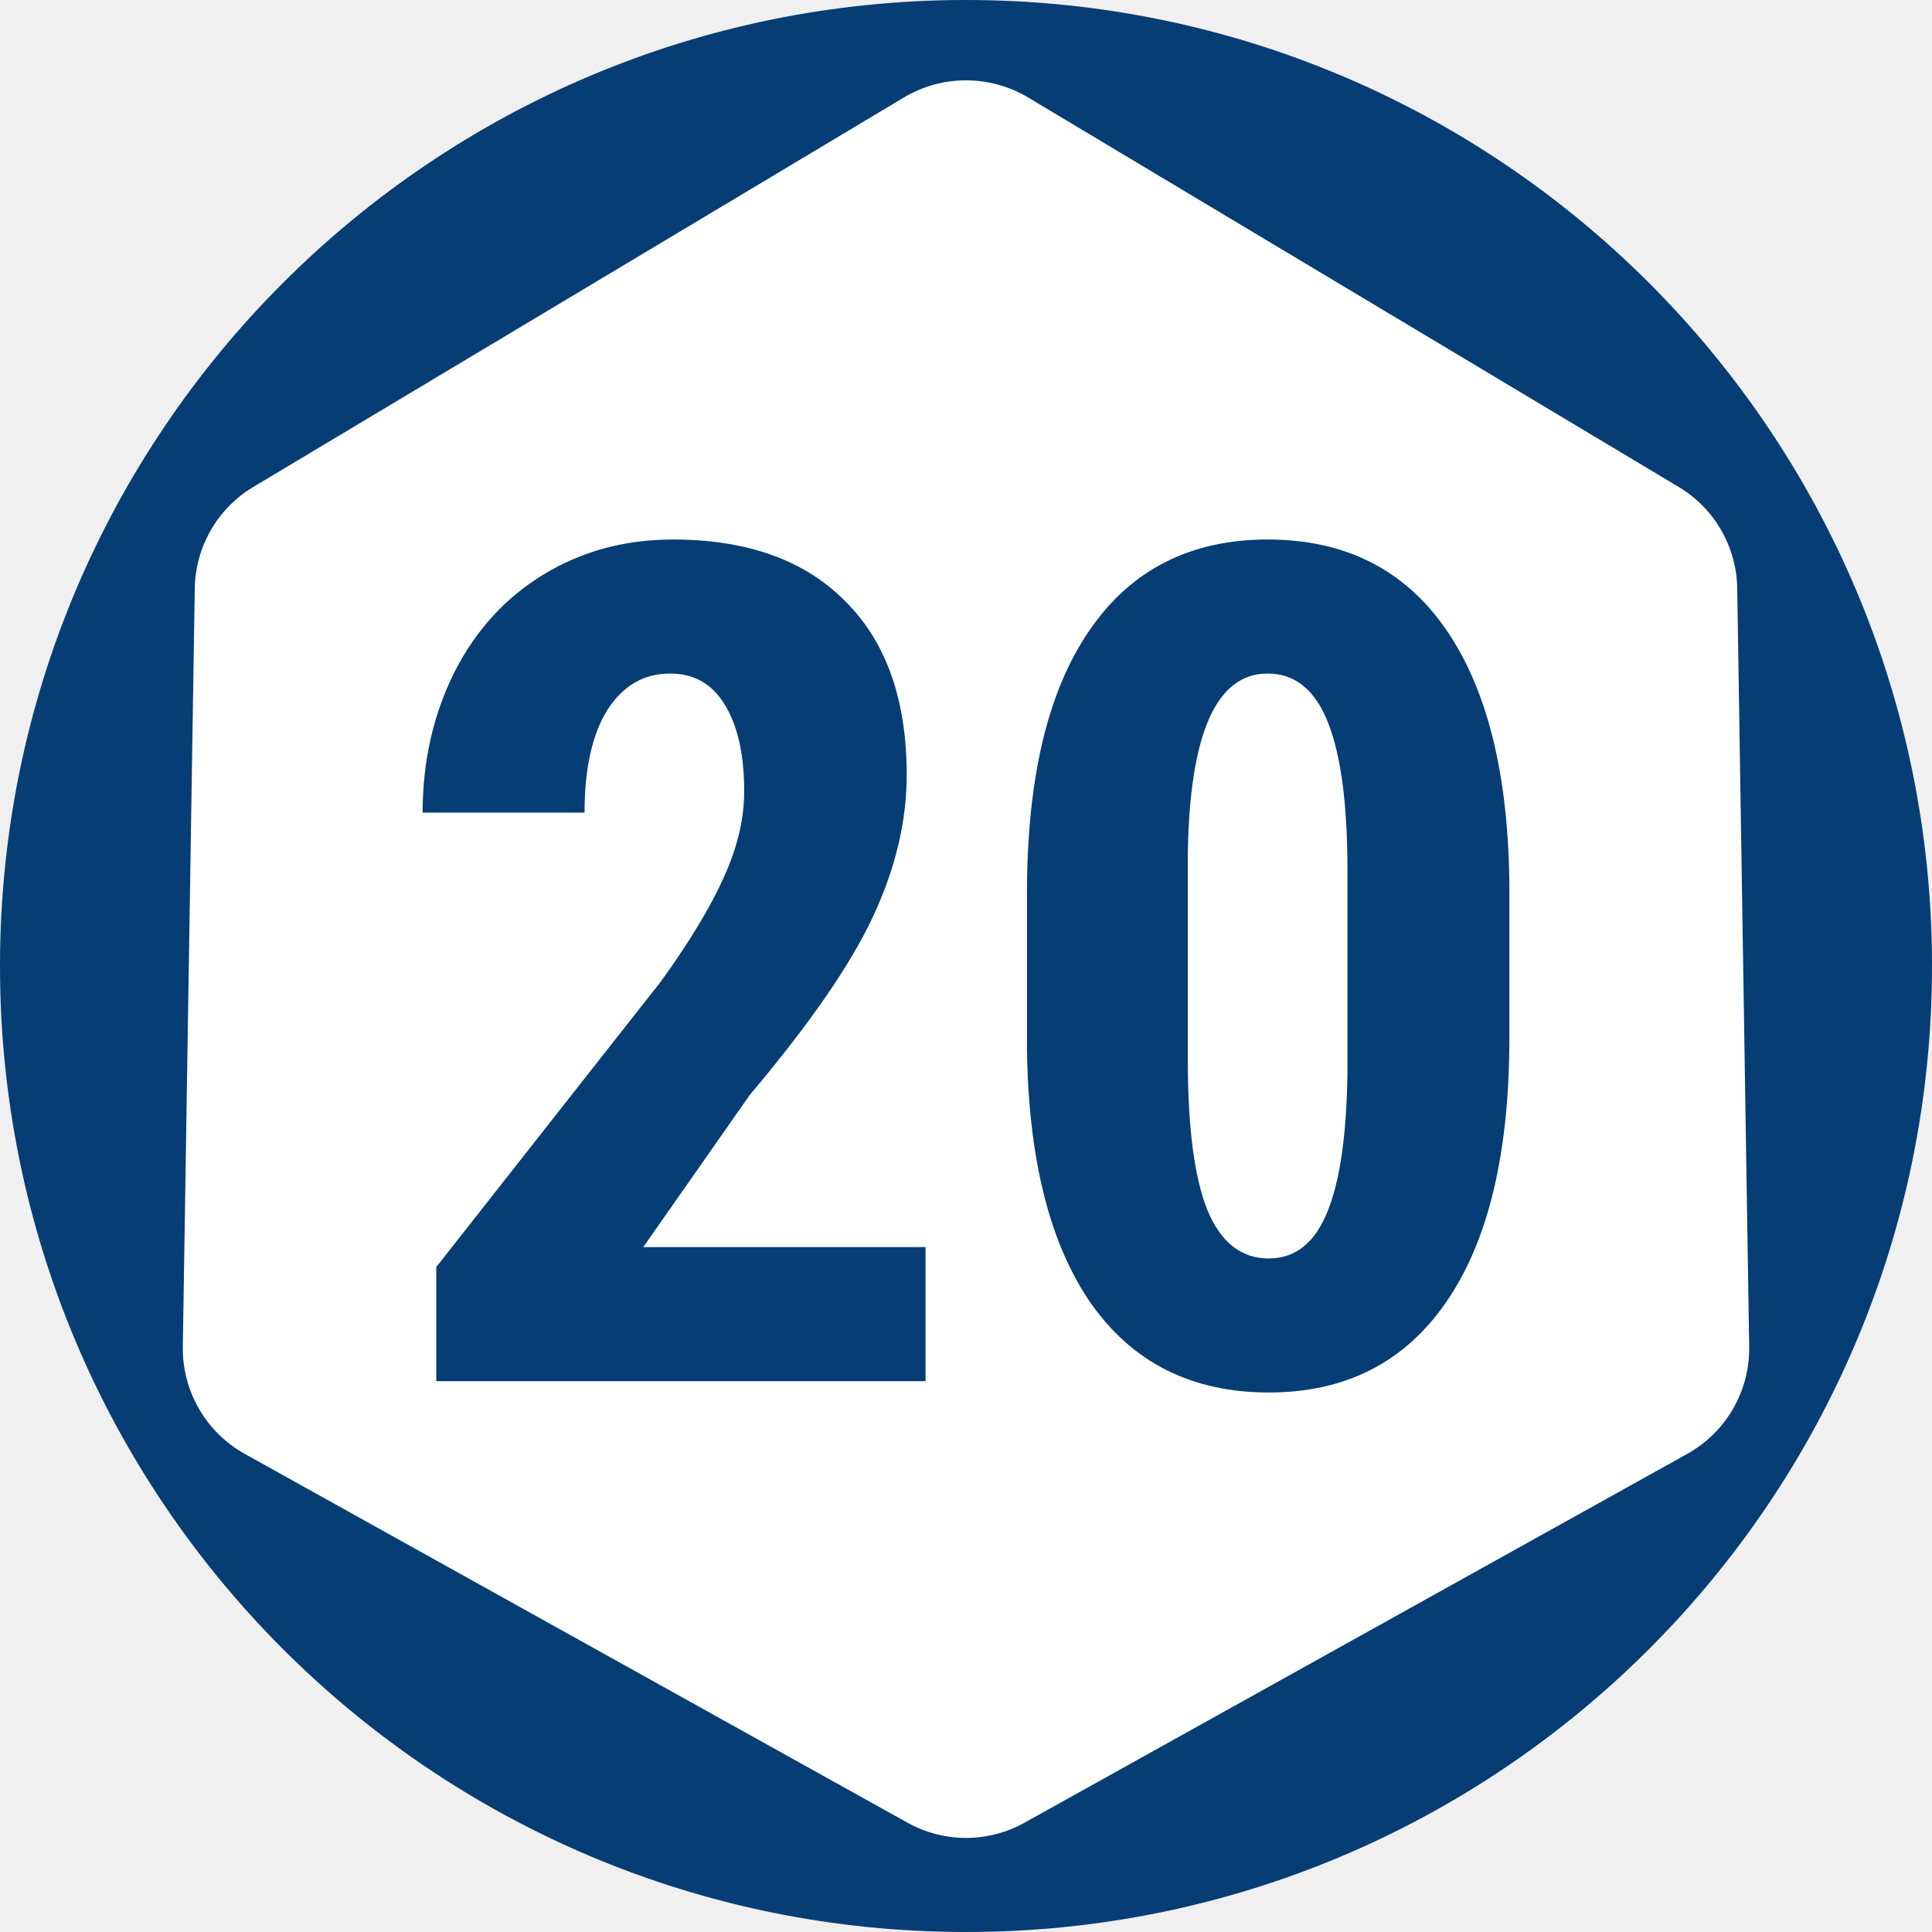
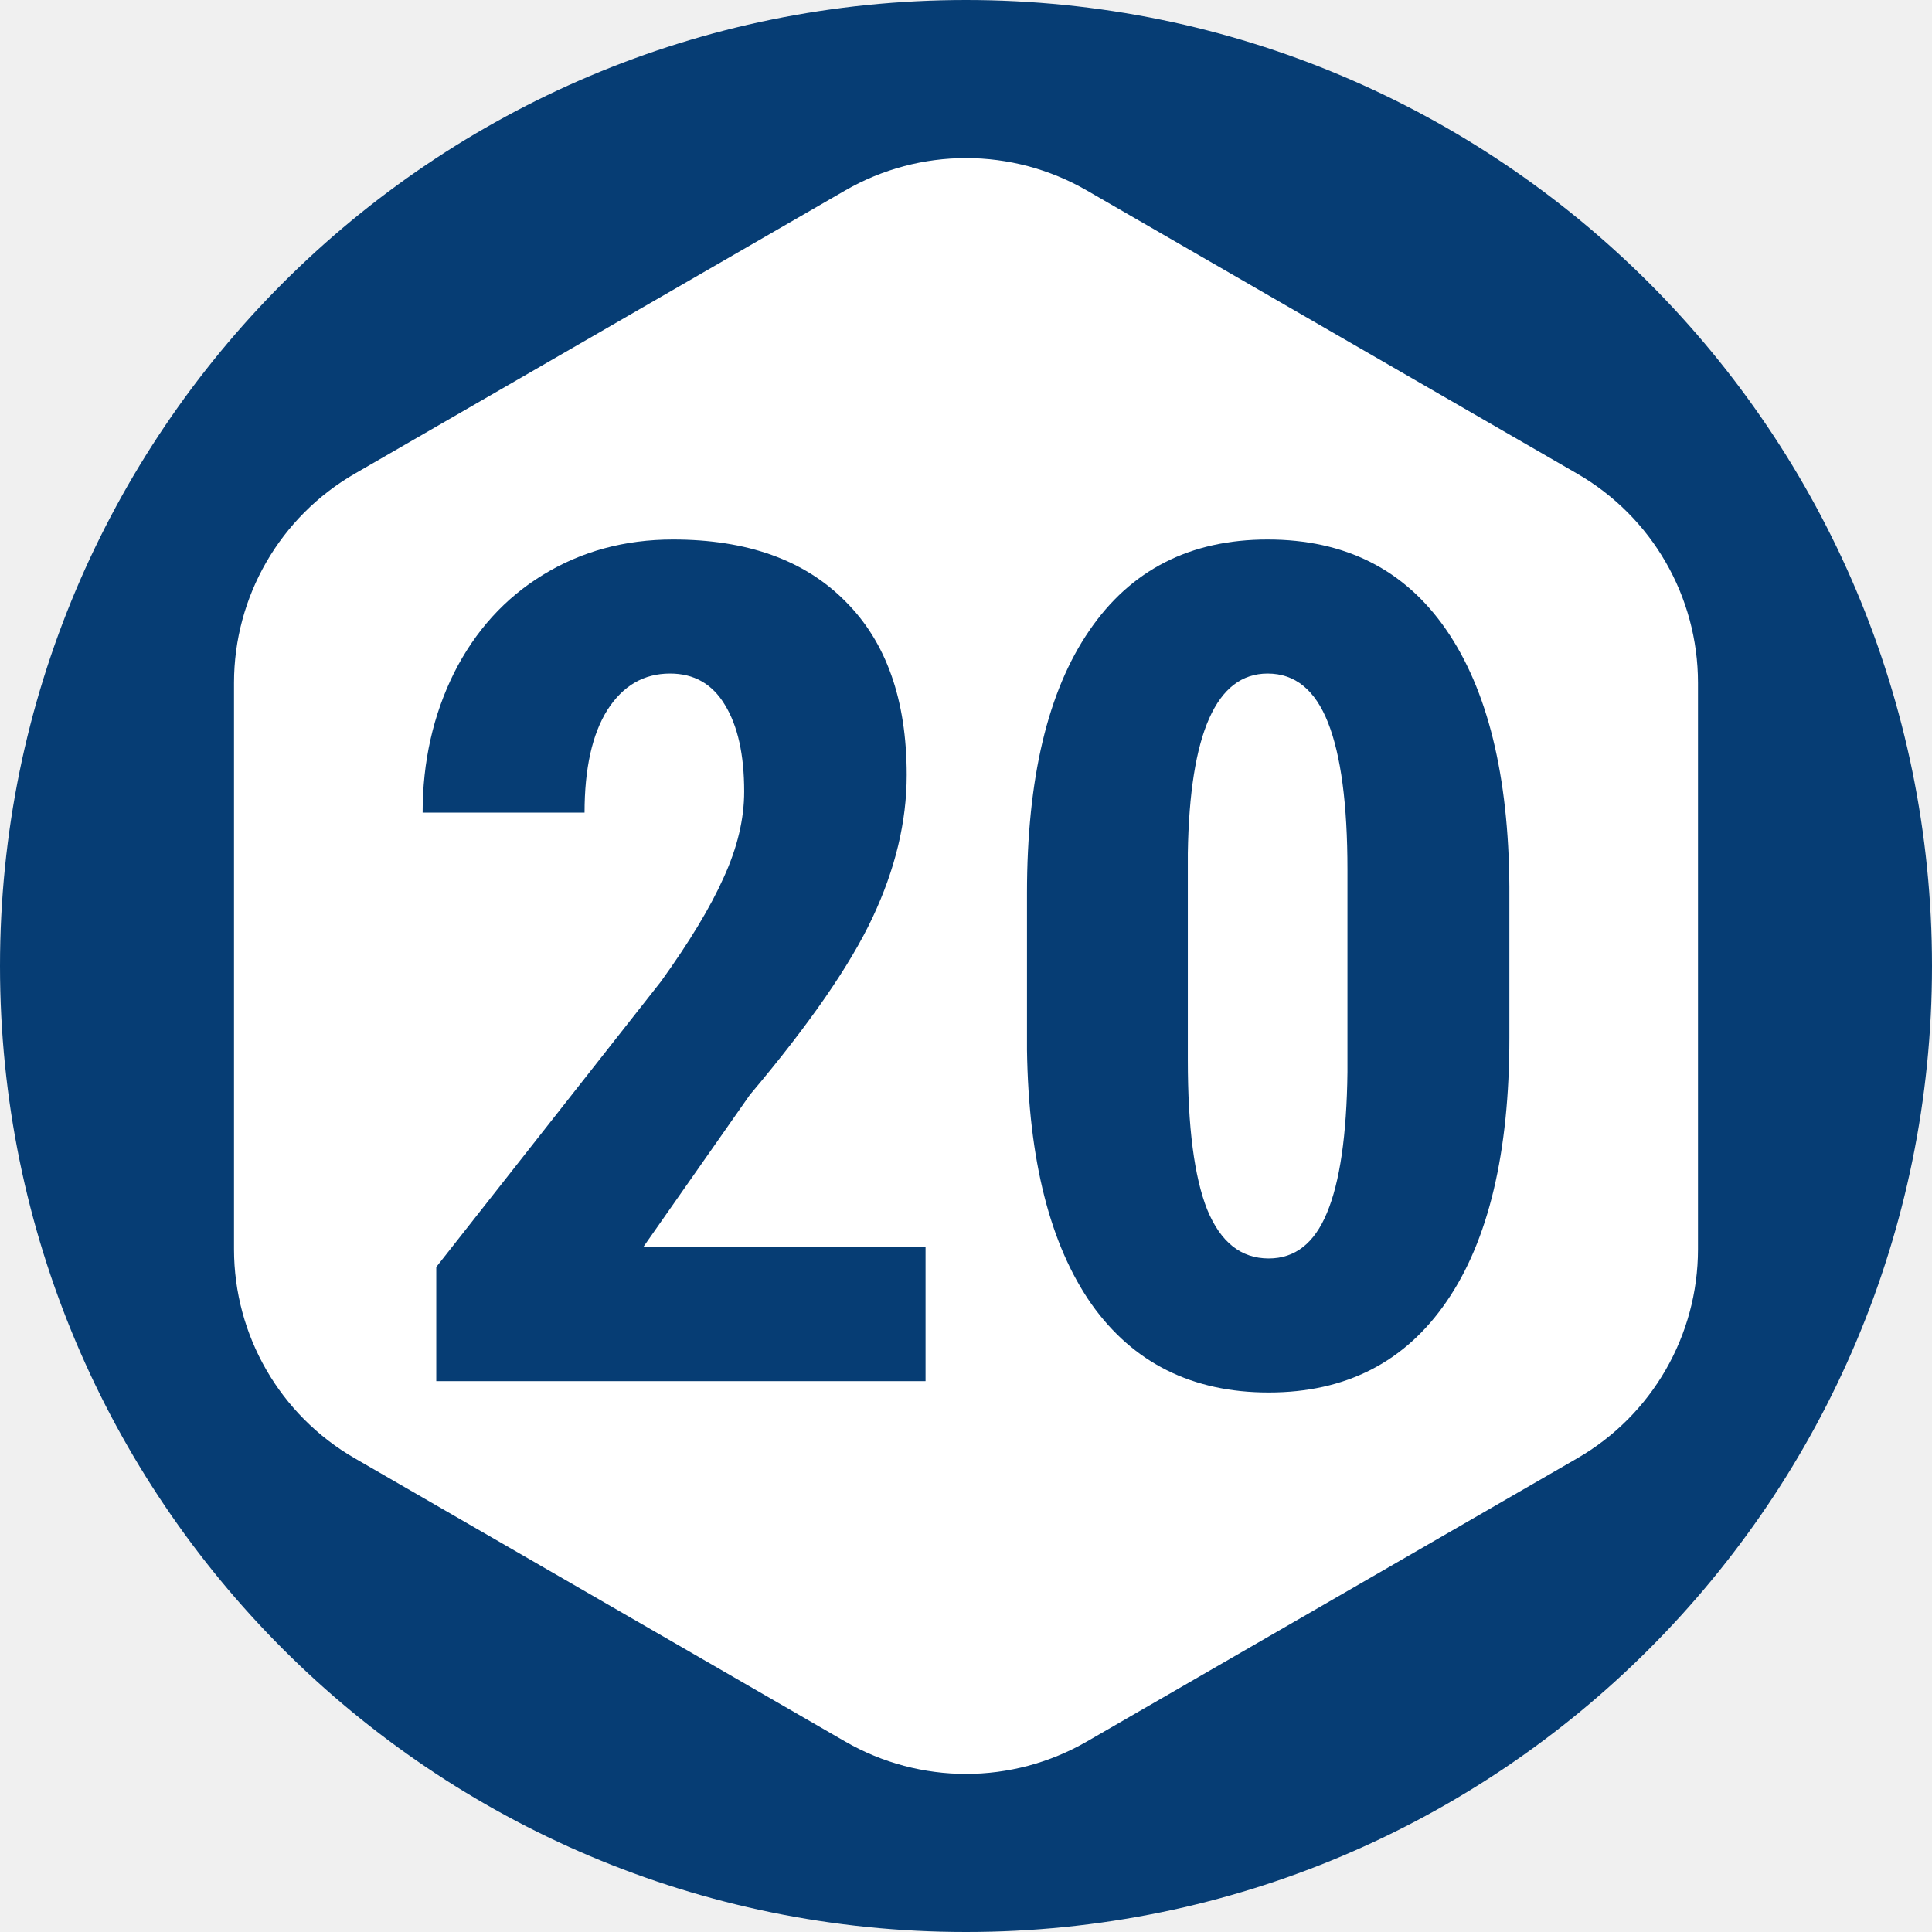
<svg xmlns="http://www.w3.org/2000/svg" width="16" height="16" viewBox="0 0 16 16" fill="none">
  <circle cx="8" cy="8" r="8" fill="#063D74" />
-   <path d="M7.486 0.807C7.803 0.618 8.197 0.618 8.514 0.807L13.901 4.032C14.198 4.209 14.382 4.528 14.387 4.874L14.486 11.152C14.492 11.52 14.294 11.862 13.972 12.041L8.486 15.094C8.184 15.263 7.816 15.263 7.514 15.094L2.028 12.041C1.706 11.862 1.508 11.52 1.514 11.152L1.613 4.874C1.618 4.528 1.802 4.209 2.099 4.032L7.486 0.807Z" fill="white" />
-   <path d="M7.665 11.438H3.613V10.493L5.474 8.127C5.71 7.8 5.883 7.514 5.993 7.268C6.107 7.019 6.163 6.782 6.163 6.555C6.163 6.25 6.11 6.011 6.003 5.837C5.899 5.664 5.748 5.578 5.549 5.578C5.332 5.578 5.159 5.678 5.03 5.88C4.904 6.081 4.841 6.365 4.841 6.73H3.5C3.5 6.308 3.587 5.922 3.76 5.573C3.936 5.224 4.182 4.953 4.496 4.761C4.814 4.566 5.173 4.468 5.573 4.468C6.187 4.468 6.662 4.638 6.999 4.978C7.339 5.315 7.509 5.795 7.509 6.418C7.509 6.805 7.414 7.199 7.226 7.599C7.04 7.995 6.701 8.485 6.21 9.067L5.327 10.328H7.665V11.438Z" fill="#063D74" />
+   <path d="M7 1.577C7.619 1.22 8.381 1.22 9 1.577L13.062 3.923C13.681 4.28 14.062 4.94 14.062 5.655V10.345C14.062 11.06 13.681 11.72 13.062 12.077L9 14.423C8.381 14.78 7.619 14.78 7 14.423L2.938 12.077C2.319 11.72 1.938 11.06 1.938 10.345V5.655C1.938 4.94 2.319 4.28 2.938 3.923L7 1.577Z" fill="white" />
+   <path d="M7.665 11.438H3.613V10.493L5.474 8.128C5.71 7.8 5.883 7.514 5.993 7.268C6.107 7.019 6.163 6.782 6.163 6.555C6.163 6.25 6.11 6.011 6.003 5.837C5.899 5.664 5.748 5.578 5.549 5.578C5.332 5.578 5.159 5.678 5.03 5.88C4.904 6.081 4.841 6.365 4.841 6.73H3.5C3.5 6.308 3.587 5.922 3.76 5.573C3.936 5.224 4.182 4.953 4.496 4.761C4.814 4.566 5.173 4.468 5.573 4.468C6.187 4.468 6.662 4.638 6.999 4.978C7.339 5.315 7.509 5.795 7.509 6.418C7.509 6.805 7.414 7.199 7.226 7.599C7.04 7.995 6.701 8.485 6.21 9.067L5.327 10.328H7.665V11.438Z" fill="#063D74" />
  <path d="M12.5 8.595C12.5 9.546 12.327 10.273 11.981 10.777C11.637 11.28 11.146 11.532 10.507 11.532C9.875 11.532 9.385 11.288 9.039 10.8C8.696 10.309 8.518 9.607 8.505 8.694V7.396C8.505 6.448 8.677 5.724 9.02 5.224C9.363 4.72 9.856 4.468 10.498 4.468C11.14 4.468 11.633 4.717 11.976 5.214C12.319 5.711 12.494 6.421 12.5 7.344V8.595ZM11.159 7.202C11.159 6.661 11.105 6.254 10.998 5.984C10.891 5.713 10.725 5.578 10.498 5.578C10.073 5.578 9.853 6.073 9.837 7.065V8.779C9.837 9.333 9.89 9.746 9.997 10.016C10.108 10.287 10.277 10.422 10.507 10.422C10.725 10.422 10.885 10.296 10.989 10.045C11.096 9.79 11.153 9.401 11.159 8.878V7.202Z" fill="#063D74" />
</svg>
